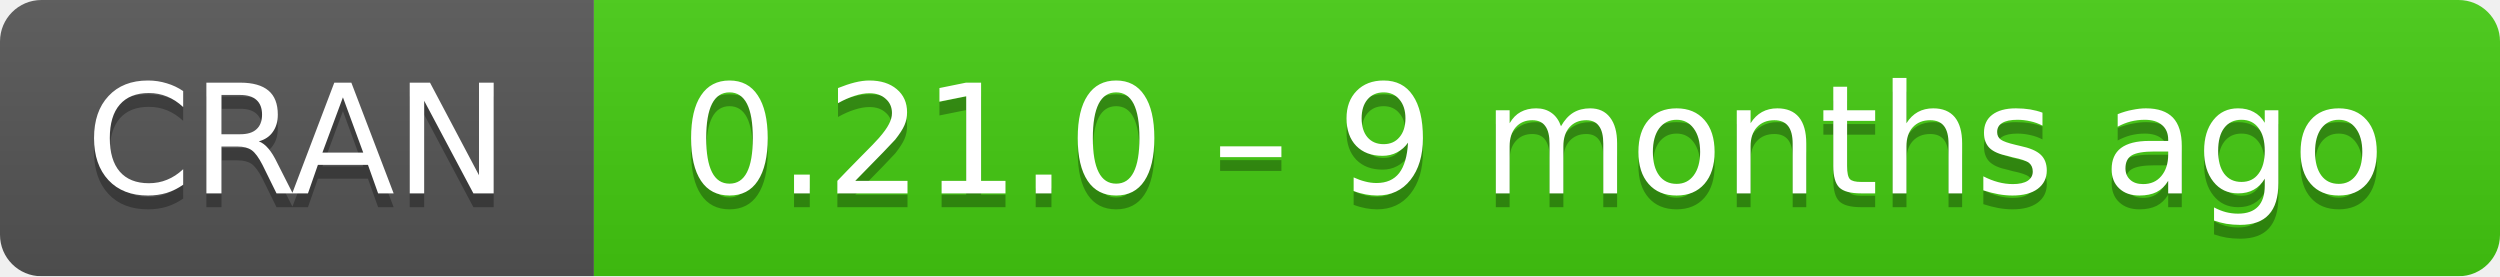
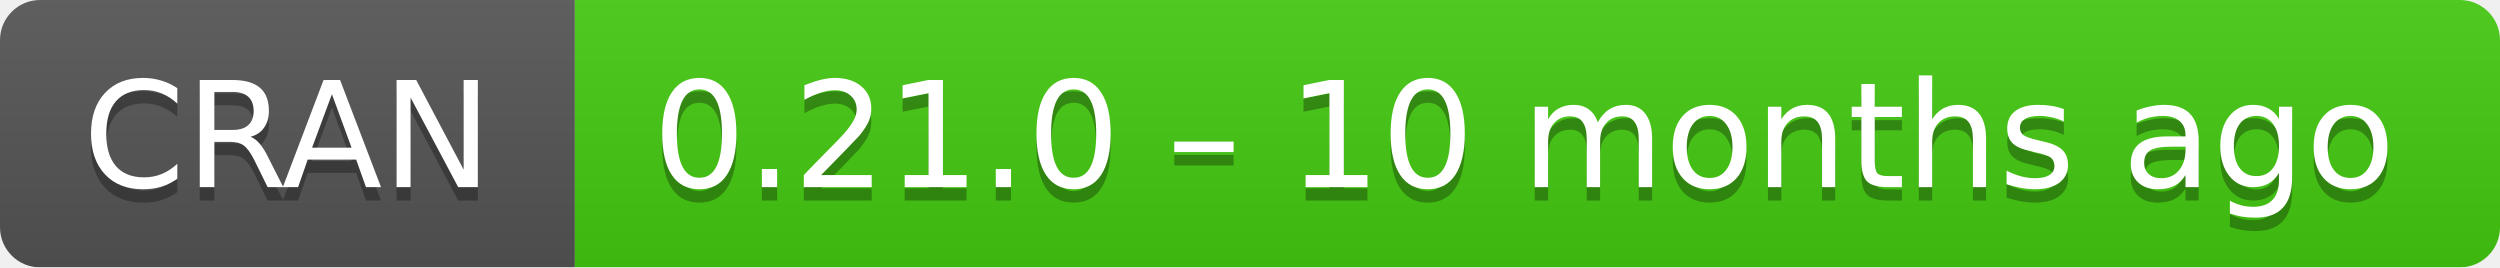
- <svg xmlns="http://www.w3.org/2000/svg" width="181" height="20" aria-label="CRAN 0.21.0 – 9 months ago">
+ <svg xmlns="http://www.w3.org/2000/svg" width="187" height="20" aria-label="CRAN 0.21.0 – 10 months ago">
  <linearGradient id="b" x2="0" y2="100%">
    <stop offset="0" stop-color="#bbb" stop-opacity=".1" />
    <stop offset="1" stop-opacity=".1" />
  </linearGradient>
  <mask id="a">
-     <rect width="181" height="20" rx="3" fill="#fff" />
+     <rect width="187" height="20" rx="3" fill="#fff" />
  </mask>
  <g mask="url(#a)">
    <path fill="#555" d="M0 0h43v20H0z" />
-     <path fill="#4c1" d="M43 0h159v20H43z" />
-     <path fill="url(#b)" d="M0 0h181v20H0z" />
+     <path fill="#4c1" d="M43 0h165v20H43z" />
+     <path fill="url(#b)" d="M0 0h187v20H0z" />
  </g>
  <g fill="#fff" text-anchor="middle" font-family="DejaVu Sans,Verdana,Geneva,sans-serif" font-size="11">
    <text x="21.5" y="15" fill="#010101" fill-opacity=".3">
      CRAN
    </text>
    <text x="21.5" y="14">
      CRAN
    </text>
-     <text x="111" y="15" fill="#010101" fill-opacity=".3">
-       0.21.0 – 9 months ago
+     <text x="114" y="15" fill="#010101" fill-opacity=".3">
+       0.21.0 – 10 months ago
    </text>
-     <text x="111" y="14">
-       0.21.0 – 9 months ago
+     <text x="114" y="14">
+       0.21.0 – 10 months ago
    </text>
  </g>
</svg>
